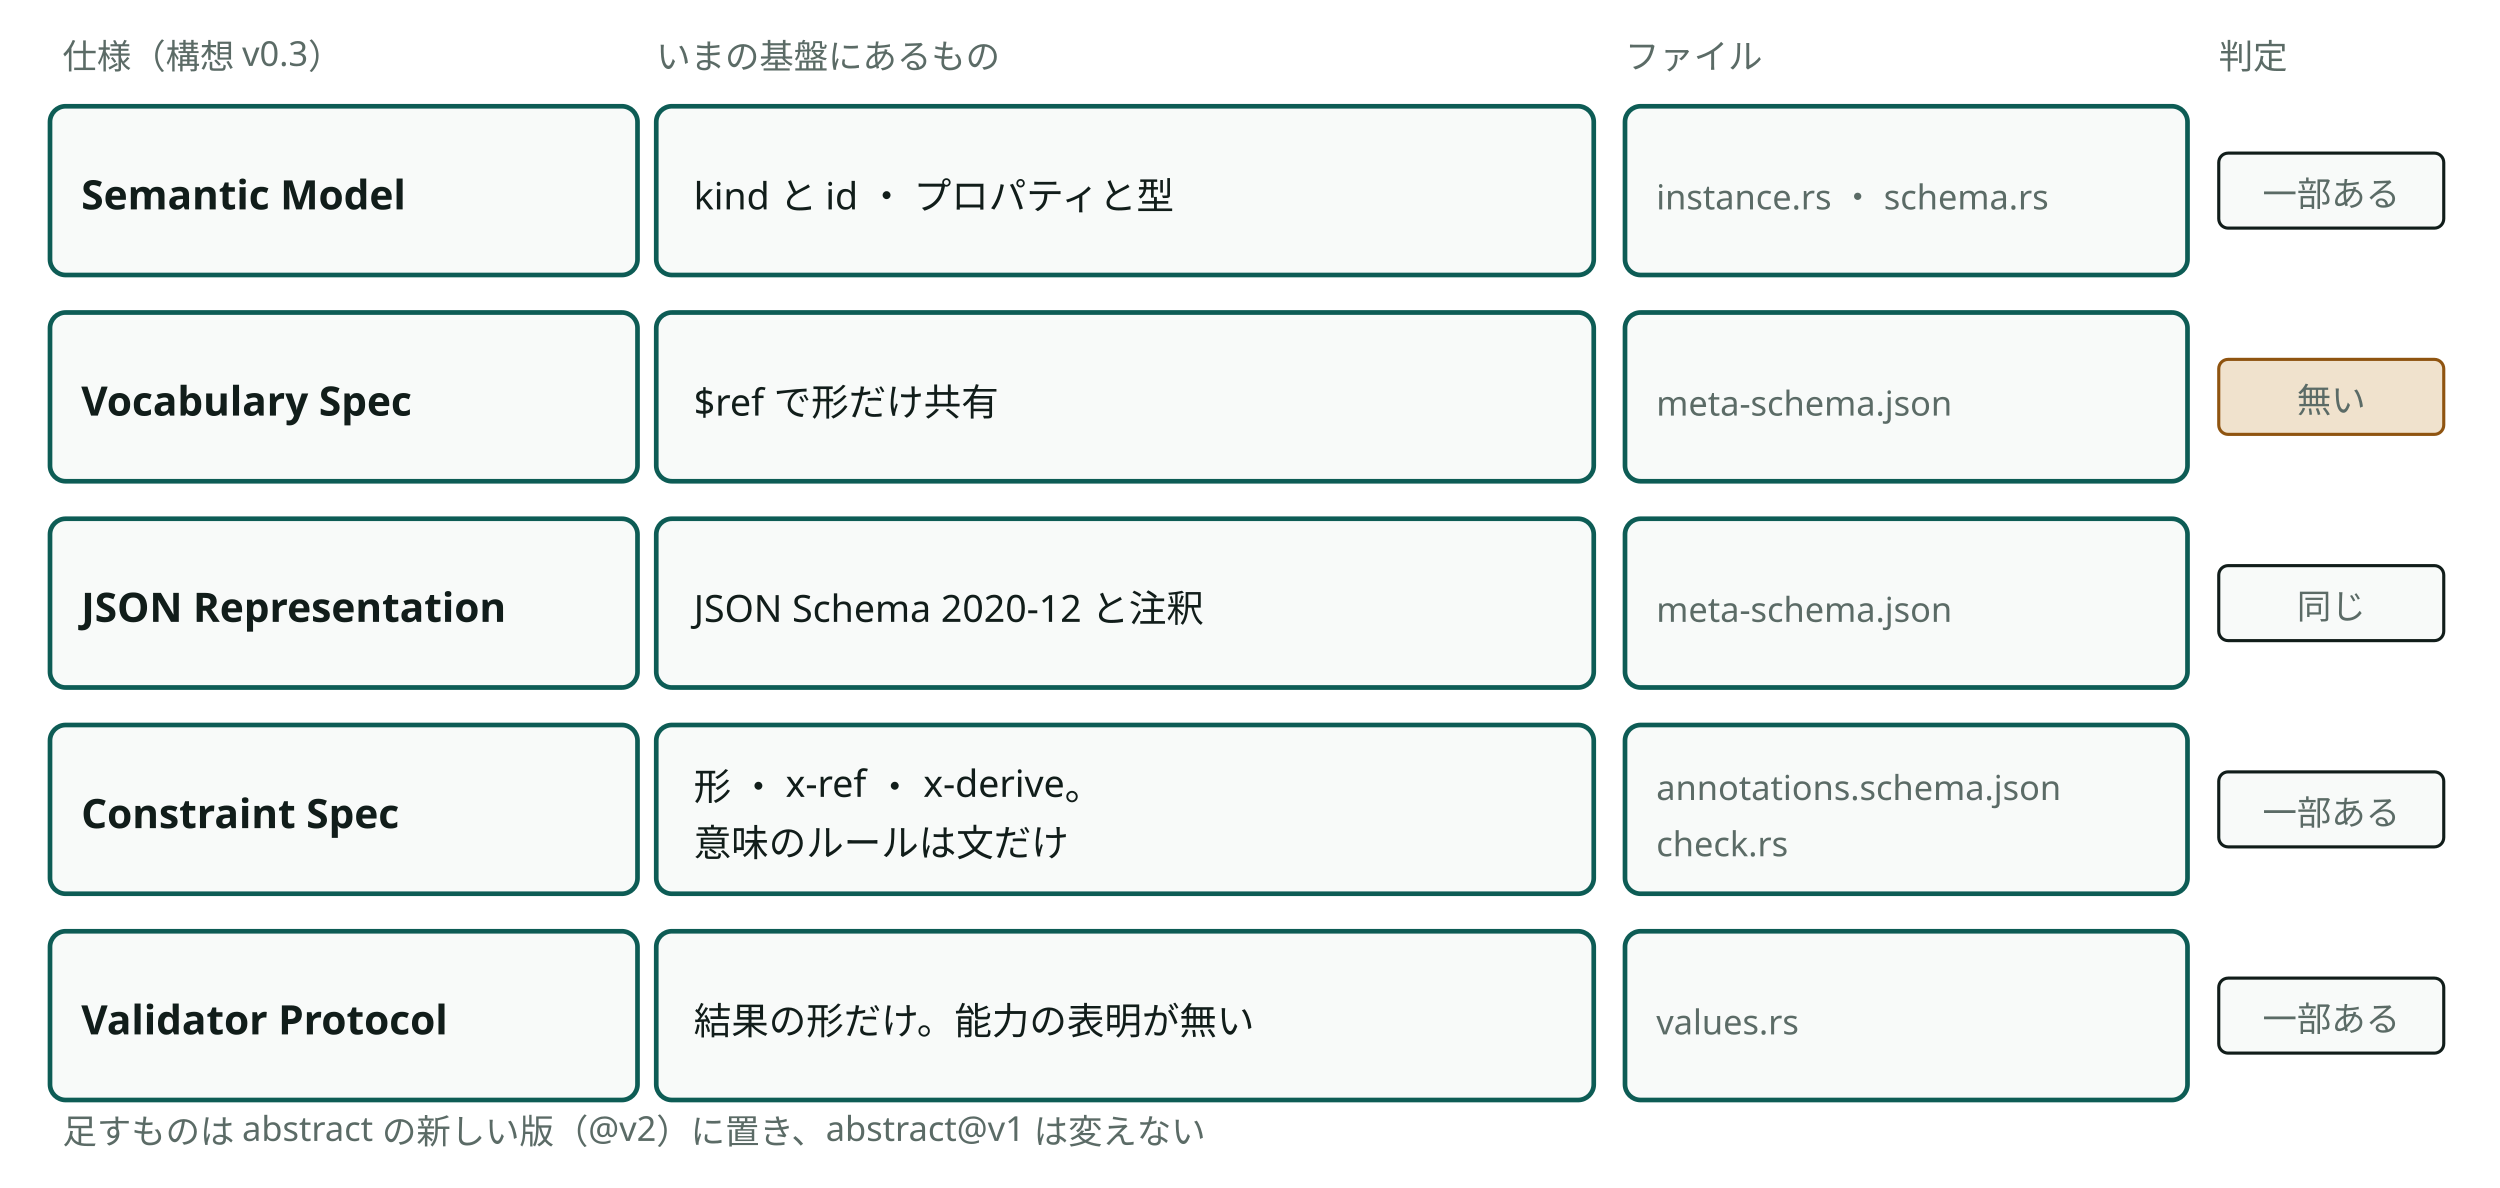
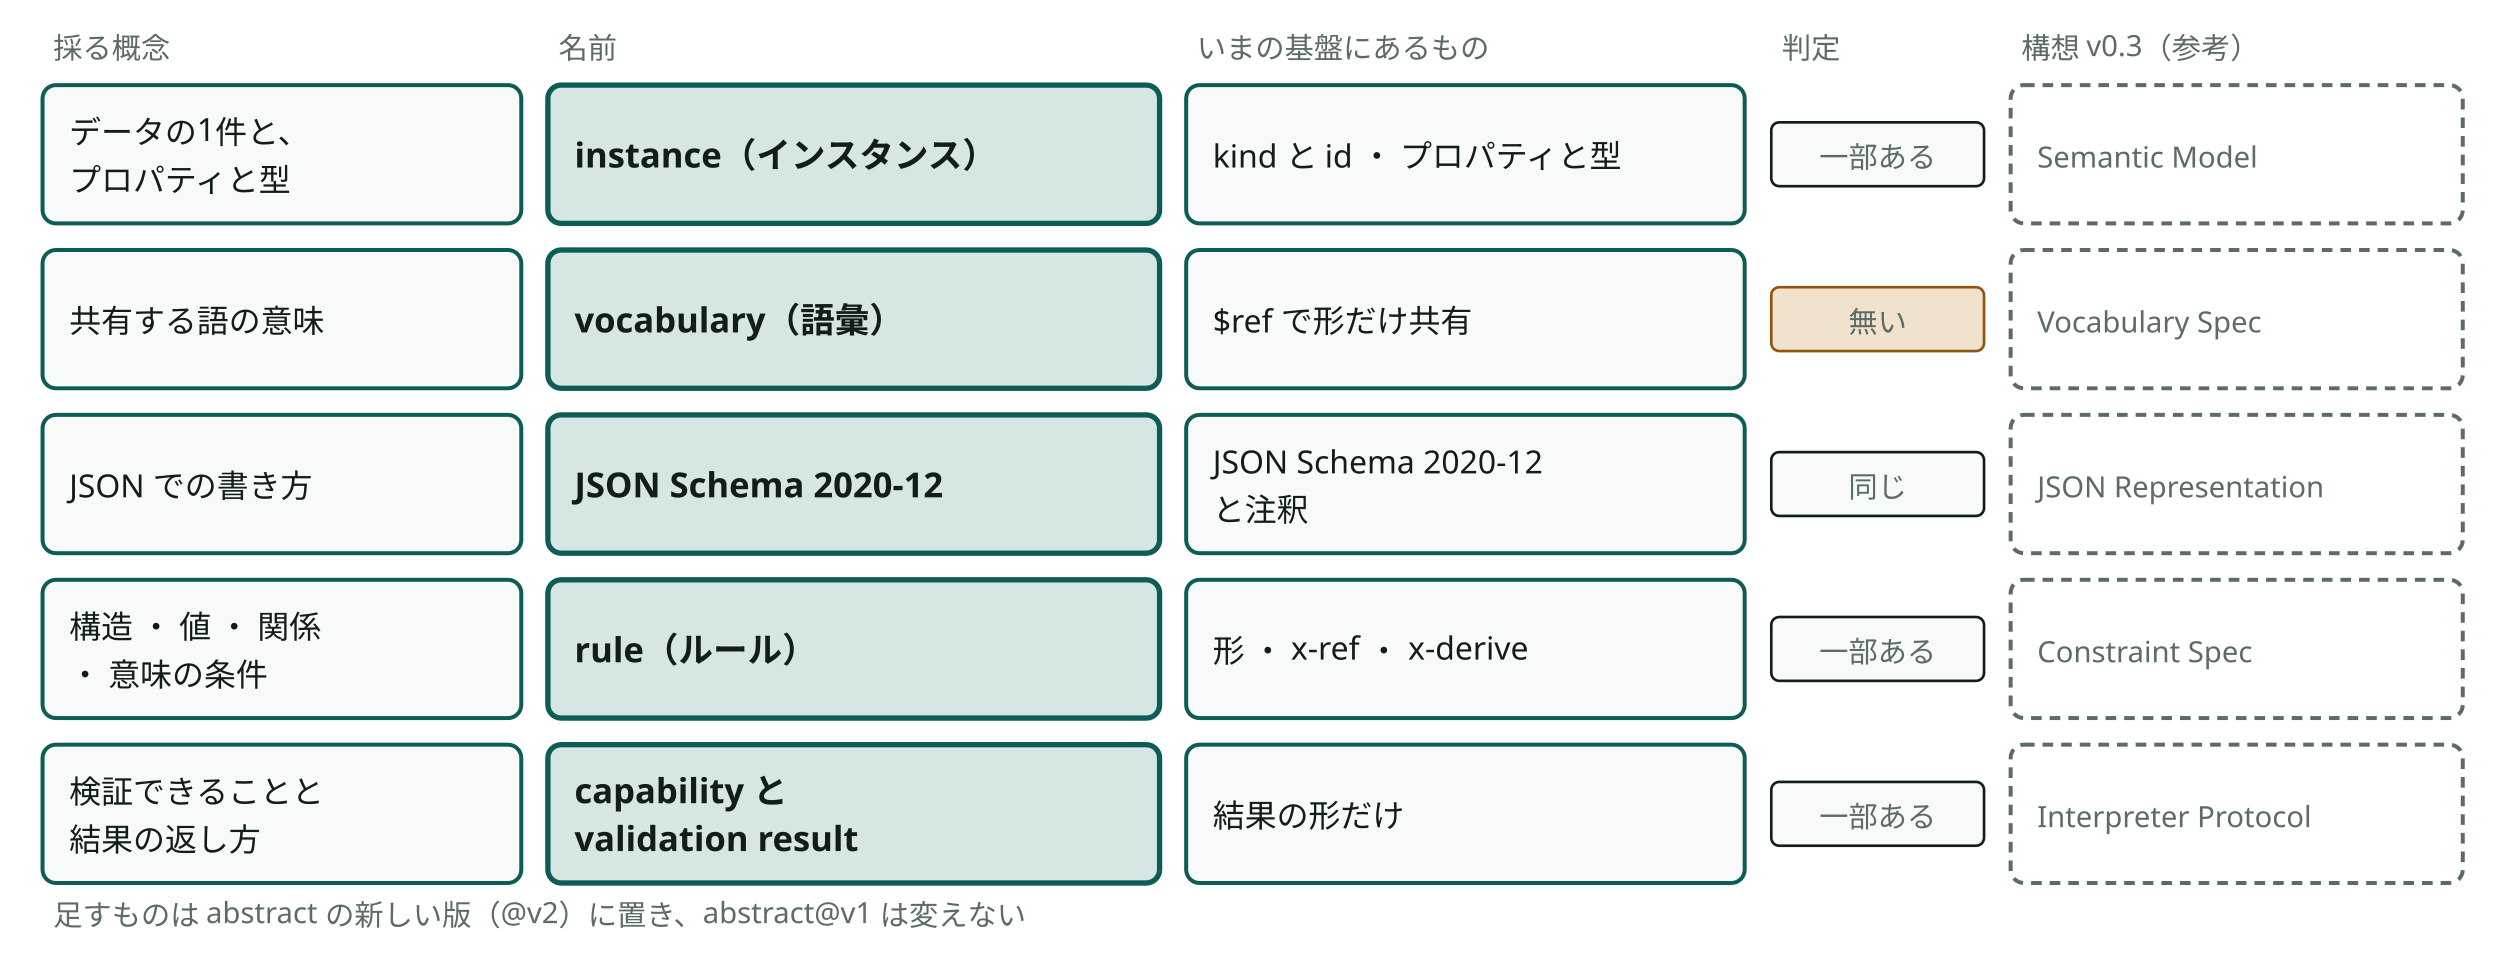
- <svg viewBox="0 0 800 380" style="min-width:680px" role="img" aria-label="抽象の5つの仕様と、いまの基盤の対応" class="dsvg">
-   <style data-dsvg="dark">.dsvg .note{fill:var(--dsvg-ink-soft,#5B6B66);font-size:11px}.dsvg .box{fill:var(--dsvg-box-fill,#F8FAF9);stroke:var(--dsvg-accent,#0D5C55)}.dsvg .title{fill:var(--dsvg-ink,#111D1A);font-size:13px;font-weight:700}.dsvg .label{fill:var(--dsvg-ink,#111D1A);font-size:12px}.dsvg .badge{fill:var(--dsvg-box-fill,#F8FAF9);stroke:var(--dsvg-ink,#111D1A)}.dsvg .badge.warn{fill:var(--dsvg-warn-bg,#F0E2CD);stroke:var(--dsvg-warn,#8F5410)}@media (prefers-color-scheme:dark){:root:not([data-theme="light"]) .dsvg,.dsvg:root:not([data-theme="light"]){--dsvg-ink-soft:#9DADA8;--dsvg-box-fill:#16211E;--dsvg-accent:#6CC9B8;--dsvg-ink:#E6EEEB;--dsvg-warn-bg:#33281A;--dsvg-warn:#D9A35F}}:root[data-theme="dark"] .dsvg{--dsvg-ink-soft:#9DADA8;--dsvg-box-fill:#16211E;--dsvg-accent:#6CC9B8;--dsvg-ink:#E6EEEB;--dsvg-warn-bg:#33281A;--dsvg-warn:#D9A35F}</style>
-   <text class="note" x="20" y="22" font-family="Noto Sans JP, Hiragino Kaku Gothic ProN, sans-serif" font-size="11" fill="#5B6B66">仕様（構想 v0.3）</text>
-   <text class="note" x="210" y="22" font-family="Noto Sans JP, Hiragino Kaku Gothic ProN, sans-serif" font-size="11" fill="#5B6B66">いまの基盤にあるもの</text>
-   <text class="note" x="520" y="22" font-family="Noto Sans JP, Hiragino Kaku Gothic ProN, sans-serif" font-size="11" fill="#5B6B66">ファイル</text>
-   <text class="note" x="710" y="22" font-family="Noto Sans JP, Hiragino Kaku Gothic ProN, sans-serif" font-size="11" fill="#5B6B66">判定</text>
-   <rect class="box" x="16" y="34" width="188" height="54" fill="#F8FAF9" stroke="#0D5C55" stroke-width="1.5" rx="5" />
-   <text class="title" x="26" y="67" font-family="Noto Sans JP, Hiragino Kaku Gothic ProN, sans-serif" font-size="13" font-weight="700" fill="#111D1A">Semantic Model</text>
-   <rect class="box" x="210" y="34" width="300" height="54" fill="#F8FAF9" stroke="#0D5C55" stroke-width="1.5" rx="5" />
-   <text class="label" x="222" y="67" font-family="Noto Sans JP, Hiragino Kaku Gothic ProN, sans-serif" font-size="12" fill="#111D1A">kind と id ・ プロパティと型</text>
-   <rect class="box" x="520" y="34" width="180" height="54" fill="#F8FAF9" stroke="#0D5C55" stroke-width="1.5" rx="5" />
-   <text class="note" x="530" y="67" font-family="Noto Sans JP, Hiragino Kaku Gothic ProN, sans-serif" font-size="11" fill="#5B6B66">instance.rs ・ schema.rs</text>
-   <rect class="badge" x="710" y="49" width="72" height="24" fill="#F8FAF9" stroke="#111D1A" stroke-width="1" rx="3" />
-   <text class="note" x="746" y="66" text-anchor="middle" font-family="Noto Sans JP, Hiragino Kaku Gothic ProN, sans-serif" font-size="11" fill="#5B6B66">一部ある</text>
-   <rect class="box" x="16" y="100" width="188" height="54" fill="#F8FAF9" stroke="#0D5C55" stroke-width="1.5" rx="5" />
-   <text class="title" x="26" y="133" font-family="Noto Sans JP, Hiragino Kaku Gothic ProN, sans-serif" font-size="13" font-weight="700" fill="#111D1A">Vocabulary Spec</text>
-   <rect class="box" x="210" y="100" width="300" height="54" fill="#F8FAF9" stroke="#0D5C55" stroke-width="1.5" rx="5" />
-   <text class="label" x="222" y="133" font-family="Noto Sans JP, Hiragino Kaku Gothic ProN, sans-serif" font-size="12" fill="#111D1A">$ref で形だけ共有</text>
-   <rect class="box" x="520" y="100" width="180" height="54" fill="#F8FAF9" stroke="#0D5C55" stroke-width="1.5" rx="5" />
-   <text class="note" x="530" y="133" font-family="Noto Sans JP, Hiragino Kaku Gothic ProN, sans-serif" font-size="11" fill="#5B6B66">meta-schema.json</text>
-   <rect class="badge warn" x="710" y="115" width="72" height="24" fill="#F0E2CD" stroke="#8F5410" stroke-width="1" rx="3" />
-   <text class="note" x="746" y="132" text-anchor="middle" font-family="Noto Sans JP, Hiragino Kaku Gothic ProN, sans-serif" font-size="11" fill="#5B6B66">無い</text>
-   <rect class="box" x="16" y="166" width="188" height="54" fill="#F8FAF9" stroke="#0D5C55" stroke-width="1.5" rx="5" />
-   <text class="title" x="26" y="199" font-family="Noto Sans JP, Hiragino Kaku Gothic ProN, sans-serif" font-size="13" font-weight="700" fill="#111D1A">JSON Representation</text>
-   <rect class="box" x="210" y="166" width="300" height="54" fill="#F8FAF9" stroke="#0D5C55" stroke-width="1.5" rx="5" />
-   <text class="label" x="222" y="199" font-family="Noto Sans JP, Hiragino Kaku Gothic ProN, sans-serif" font-size="12" fill="#111D1A">JSON Schema 2020-12 と注釈</text>
-   <rect class="box" x="520" y="166" width="180" height="54" fill="#F8FAF9" stroke="#0D5C55" stroke-width="1.5" rx="5" />
-   <text class="note" x="530" y="199" font-family="Noto Sans JP, Hiragino Kaku Gothic ProN, sans-serif" font-size="11" fill="#5B6B66">meta-schema.json</text>
-   <rect class="badge" x="710" y="181" width="72" height="24" fill="#F8FAF9" stroke="#111D1A" stroke-width="1" rx="3" />
-   <text class="note" x="746" y="198" text-anchor="middle" font-family="Noto Sans JP, Hiragino Kaku Gothic ProN, sans-serif" font-size="11" fill="#5B6B66">同じ</text>
-   <rect class="box" x="16" y="232" width="188" height="54" fill="#F8FAF9" stroke="#0D5C55" stroke-width="1.5" rx="5" />
-   <text class="title" x="26" y="265" font-family="Noto Sans JP, Hiragino Kaku Gothic ProN, sans-serif" font-size="13" font-weight="700" fill="#111D1A">Constraint Spec</text>
-   <rect class="box" x="210" y="232" width="300" height="54" fill="#F8FAF9" stroke="#0D5C55" stroke-width="1.5" rx="5" />
-   <text class="label" x="222" y="256" font-family="Noto Sans JP, Hiragino Kaku Gothic ProN, sans-serif" font-size="12" fill="#111D1A">形 ・ x-ref ・ x-derive。</text>
-   <text class="label" x="222" y="274" font-family="Noto Sans JP, Hiragino Kaku Gothic ProN, sans-serif" font-size="12" fill="#111D1A">意味のルールは文だけ</text>
-   <rect class="box" x="520" y="232" width="180" height="54" fill="#F8FAF9" stroke="#0D5C55" stroke-width="1.5" rx="5" />
-   <text class="note" x="530" y="256" font-family="Noto Sans JP, Hiragino Kaku Gothic ProN, sans-serif" font-size="11" fill="#5B6B66">annotations.schema.json</text>
-   <text class="note" x="530" y="274" font-family="Noto Sans JP, Hiragino Kaku Gothic ProN, sans-serif" font-size="11" fill="#5B6B66">check.rs</text>
-   <rect class="badge" x="710" y="247" width="72" height="24" fill="#F8FAF9" stroke="#111D1A" stroke-width="1" rx="3" />
-   <text class="note" x="746" y="264" text-anchor="middle" font-family="Noto Sans JP, Hiragino Kaku Gothic ProN, sans-serif" font-size="11" fill="#5B6B66">一部ある</text>
-   <rect class="box" x="16" y="298" width="188" height="54" fill="#F8FAF9" stroke="#0D5C55" stroke-width="1.5" rx="5" />
-   <text class="title" x="26" y="331" font-family="Noto Sans JP, Hiragino Kaku Gothic ProN, sans-serif" font-size="13" font-weight="700" fill="#111D1A">Validator Protocol</text>
-   <rect class="box" x="210" y="298" width="300" height="54" fill="#F8FAF9" stroke="#0D5C55" stroke-width="1.5" rx="5" />
-   <text class="label" x="222" y="331" font-family="Noto Sans JP, Hiragino Kaku Gothic ProN, sans-serif" font-size="12" fill="#111D1A">結果の形だけ。能力の表明が無い</text>
-   <rect class="box" x="520" y="298" width="180" height="54" fill="#F8FAF9" stroke="#0D5C55" stroke-width="1.5" rx="5" />
-   <text class="note" x="530" y="331" font-family="Noto Sans JP, Hiragino Kaku Gothic ProN, sans-serif" font-size="11" fill="#5B6B66">values.rs</text>
-   <rect class="badge" x="710" y="313" width="72" height="24" fill="#F8FAF9" stroke="#111D1A" stroke-width="1" rx="3" />
-   <text class="note" x="746" y="330" text-anchor="middle" font-family="Noto Sans JP, Hiragino Kaku Gothic ProN, sans-serif" font-size="11" fill="#5B6B66">一部ある</text>
-   <text class="note" x="20" y="366" font-family="Noto Sans JP, Hiragino Kaku Gothic ProN, sans-serif" font-size="11" fill="#5B6B66">足すものは abstract の新しい版（@v2）に置き、abstract@v1 は変えない</text>
+ <svg viewBox="0 0 940 360" style="min-width:780px" role="img" aria-label="抽象の仕様に採る概念と名前と、いまの基盤の対応" class="dsvg">
+   <style data-dsvg="dark">.dsvg .note{fill:var(--dsvg-ink-soft,#5B6B66);font-size:11px}.dsvg .box{fill:var(--dsvg-box-fill,#F8FAF9);stroke:var(--dsvg-accent,#0D5C55)}.dsvg .label{fill:var(--dsvg-ink,#111D1A);font-size:12px}.dsvg .box.focus{fill:var(--dsvg-accent-bg,#D5E6E3);stroke:var(--dsvg-accent,#0D5C55)}.dsvg .title{fill:var(--dsvg-ink,#111D1A);font-size:13px;font-weight:700}.dsvg .badge{fill:var(--dsvg-box-fill,#F8FAF9);stroke:var(--dsvg-ink,#111D1A)}.dsvg .boundary{stroke:var(--dsvg-ink-soft,#5B6B66)}.dsvg .badge.warn{fill:var(--dsvg-warn-bg,#F0E2CD);stroke:var(--dsvg-warn,#8F5410)}@media (prefers-color-scheme:dark){:root:not([data-theme="light"]) .dsvg,.dsvg:root:not([data-theme="light"]){--dsvg-ink-soft:#9DADA8;--dsvg-box-fill:#16211E;--dsvg-accent:#6CC9B8;--dsvg-ink:#E6EEEB;--dsvg-accent-bg:#173330;--dsvg-warn-bg:#33281A;--dsvg-warn:#D9A35F}}:root[data-theme="dark"] .dsvg{--dsvg-ink-soft:#9DADA8;--dsvg-box-fill:#16211E;--dsvg-accent:#6CC9B8;--dsvg-ink:#E6EEEB;--dsvg-accent-bg:#173330;--dsvg-warn-bg:#33281A;--dsvg-warn:#D9A35F}</style>
+   <text class="note" x="20" y="22" font-family="Noto Sans JP, Hiragino Kaku Gothic ProN, sans-serif" font-size="11" fill="#5B6B66">採る概念</text>
+   <text class="note" x="210" y="22" font-family="Noto Sans JP, Hiragino Kaku Gothic ProN, sans-serif" font-size="11" fill="#5B6B66">名前</text>
+   <text class="note" x="450" y="22" font-family="Noto Sans JP, Hiragino Kaku Gothic ProN, sans-serif" font-size="11" fill="#5B6B66">いまの基盤にあるもの</text>
+   <text class="note" x="670" y="22" font-family="Noto Sans JP, Hiragino Kaku Gothic ProN, sans-serif" font-size="11" fill="#5B6B66">判定</text>
+   <text class="note" x="760" y="22" font-family="Noto Sans JP, Hiragino Kaku Gothic ProN, sans-serif" font-size="11" fill="#5B6B66">構想 v0.3（参考）</text>
+   <rect class="box" x="16" y="32" width="180" height="52" fill="#F8FAF9" stroke="#0D5C55" stroke-width="1.5" rx="5" />
+   <text class="label" x="26" y="54" font-family="Noto Sans JP, Hiragino Kaku Gothic ProN, sans-serif" font-size="12" fill="#111D1A">データの1件と、</text>
+   <text class="label" x="26" y="72" font-family="Noto Sans JP, Hiragino Kaku Gothic ProN, sans-serif" font-size="12" fill="#111D1A">プロパティと型</text>
+   <rect class="box focus" x="206" y="32" width="230" height="52" fill="#D5E6E3" stroke="#0D5C55" stroke-width="2" rx="5" />
+   <text class="title" x="216" y="63" font-family="Noto Sans JP, Hiragino Kaku Gothic ProN, sans-serif" font-size="13" font-weight="700" fill="#111D1A">instance（インスタンス）</text>
+   <rect class="box" x="446" y="32" width="210" height="52" fill="#F8FAF9" stroke="#0D5C55" stroke-width="1.5" rx="5" />
+   <text class="label" x="456" y="63" font-family="Noto Sans JP, Hiragino Kaku Gothic ProN, sans-serif" font-size="12" fill="#111D1A">kind と id ・ プロパティと型</text>
+   <rect class="badge" x="666" y="46" width="80" height="24" fill="#F8FAF9" stroke="#111D1A" stroke-width="1" rx="3" />
+   <text class="note" x="706" y="63" text-anchor="middle" font-family="Noto Sans JP, Hiragino Kaku Gothic ProN, sans-serif" font-size="11" fill="#5B6B66">一部ある</text>
+   <rect class="boundary" x="756" y="32" width="170" height="52" fill="none" stroke="#5B6B66" stroke-width="1.5" stroke-dasharray="4 3" rx="5" />
+   <text class="note" x="766" y="63" font-family="Noto Sans JP, Hiragino Kaku Gothic ProN, sans-serif" font-size="11" fill="#5B6B66">Semantic Model</text>
+   <rect class="box" x="16" y="94" width="180" height="52" fill="#F8FAF9" stroke="#0D5C55" stroke-width="1.5" rx="5" />
+   <text class="label" x="26" y="125" font-family="Noto Sans JP, Hiragino Kaku Gothic ProN, sans-serif" font-size="12" fill="#111D1A">共有する語の意味</text>
+   <rect class="box focus" x="206" y="94" width="230" height="52" fill="#D5E6E3" stroke="#0D5C55" stroke-width="2" rx="5" />
+   <text class="title" x="216" y="125" font-family="Noto Sans JP, Hiragino Kaku Gothic ProN, sans-serif" font-size="13" font-weight="700" fill="#111D1A">vocabulary（語彙）</text>
+   <rect class="box" x="446" y="94" width="210" height="52" fill="#F8FAF9" stroke="#0D5C55" stroke-width="1.5" rx="5" />
+   <text class="label" x="456" y="125" font-family="Noto Sans JP, Hiragino Kaku Gothic ProN, sans-serif" font-size="12" fill="#111D1A">$ref で形だけ共有</text>
+   <rect class="badge warn" x="666" y="108" width="80" height="24" fill="#F0E2CD" stroke="#8F5410" stroke-width="1" rx="3" />
+   <text class="note" x="706" y="125" text-anchor="middle" font-family="Noto Sans JP, Hiragino Kaku Gothic ProN, sans-serif" font-size="11" fill="#5B6B66">無い</text>
+   <rect class="boundary" x="756" y="94" width="170" height="52" fill="none" stroke="#5B6B66" stroke-width="1.5" stroke-dasharray="4 3" rx="5" />
+   <text class="note" x="766" y="125" font-family="Noto Sans JP, Hiragino Kaku Gothic ProN, sans-serif" font-size="11" fill="#5B6B66">Vocabulary Spec</text>
+   <rect class="box" x="16" y="156" width="180" height="52" fill="#F8FAF9" stroke="#0D5C55" stroke-width="1.5" rx="5" />
+   <text class="label" x="26" y="187" font-family="Noto Sans JP, Hiragino Kaku Gothic ProN, sans-serif" font-size="12" fill="#111D1A">JSON での書き方</text>
+   <rect class="box focus" x="206" y="156" width="230" height="52" fill="#D5E6E3" stroke="#0D5C55" stroke-width="2" rx="5" />
+   <text class="title" x="216" y="187" font-family="Noto Sans JP, Hiragino Kaku Gothic ProN, sans-serif" font-size="13" font-weight="700" fill="#111D1A">JSON Schema 2020-12</text>
+   <rect class="box" x="446" y="156" width="210" height="52" fill="#F8FAF9" stroke="#0D5C55" stroke-width="1.5" rx="5" />
+   <text class="label" x="456" y="178" font-family="Noto Sans JP, Hiragino Kaku Gothic ProN, sans-serif" font-size="12" fill="#111D1A">JSON Schema 2020-12</text>
+   <text class="label" x="456" y="196" font-family="Noto Sans JP, Hiragino Kaku Gothic ProN, sans-serif" font-size="12" fill="#111D1A">と注釈</text>
+   <rect class="badge" x="666" y="170" width="80" height="24" fill="#F8FAF9" stroke="#111D1A" stroke-width="1" rx="3" />
+   <text class="note" x="706" y="187" text-anchor="middle" font-family="Noto Sans JP, Hiragino Kaku Gothic ProN, sans-serif" font-size="11" fill="#5B6B66">同じ</text>
+   <rect class="boundary" x="756" y="156" width="170" height="52" fill="none" stroke="#5B6B66" stroke-width="1.5" stroke-dasharray="4 3" rx="5" />
+   <text class="note" x="766" y="187" font-family="Noto Sans JP, Hiragino Kaku Gothic ProN, sans-serif" font-size="11" fill="#5B6B66">JSON Representation</text>
+   <rect class="box" x="16" y="218" width="180" height="52" fill="#F8FAF9" stroke="#0D5C55" stroke-width="1.5" rx="5" />
+   <text class="label" x="26" y="240" font-family="Noto Sans JP, Hiragino Kaku Gothic ProN, sans-serif" font-size="12" fill="#111D1A">構造 ・ 値 ・ 関係</text>
+   <text class="label" x="26" y="258" font-family="Noto Sans JP, Hiragino Kaku Gothic ProN, sans-serif" font-size="12" fill="#111D1A">・ 意味の条件</text>
+   <rect class="box focus" x="206" y="218" width="230" height="52" fill="#D5E6E3" stroke="#0D5C55" stroke-width="2" rx="5" />
+   <text class="title" x="216" y="249" font-family="Noto Sans JP, Hiragino Kaku Gothic ProN, sans-serif" font-size="13" font-weight="700" fill="#111D1A">rule（ルール）</text>
+   <rect class="box" x="446" y="218" width="210" height="52" fill="#F8FAF9" stroke="#0D5C55" stroke-width="1.5" rx="5" />
+   <text class="label" x="456" y="249" font-family="Noto Sans JP, Hiragino Kaku Gothic ProN, sans-serif" font-size="12" fill="#111D1A">形 ・ x-ref ・ x-derive</text>
+   <rect class="badge" x="666" y="232" width="80" height="24" fill="#F8FAF9" stroke="#111D1A" stroke-width="1" rx="3" />
+   <text class="note" x="706" y="249" text-anchor="middle" font-family="Noto Sans JP, Hiragino Kaku Gothic ProN, sans-serif" font-size="11" fill="#5B6B66">一部ある</text>
+   <rect class="boundary" x="756" y="218" width="170" height="52" fill="none" stroke="#5B6B66" stroke-width="1.5" stroke-dasharray="4 3" rx="5" />
+   <text class="note" x="766" y="249" font-family="Noto Sans JP, Hiragino Kaku Gothic ProN, sans-serif" font-size="11" fill="#5B6B66">Constraint Spec</text>
+   <rect class="box" x="16" y="280" width="180" height="52" fill="#F8FAF9" stroke="#0D5C55" stroke-width="1.5" rx="5" />
+   <text class="label" x="26" y="302" font-family="Noto Sans JP, Hiragino Kaku Gothic ProN, sans-serif" font-size="12" fill="#111D1A">検証できることと</text>
+   <text class="label" x="26" y="320" font-family="Noto Sans JP, Hiragino Kaku Gothic ProN, sans-serif" font-size="12" fill="#111D1A">結果の返し方</text>
+   <rect class="box focus" x="206" y="280" width="230" height="52" fill="#D5E6E3" stroke="#0D5C55" stroke-width="2" rx="5" />
+   <text class="title" x="216" y="302" font-family="Noto Sans JP, Hiragino Kaku Gothic ProN, sans-serif" font-size="13" font-weight="700" fill="#111D1A">capability と</text>
+   <text class="title" x="216" y="320" font-family="Noto Sans JP, Hiragino Kaku Gothic ProN, sans-serif" font-size="13" font-weight="700" fill="#111D1A">validation result</text>
+   <rect class="box" x="446" y="280" width="210" height="52" fill="#F8FAF9" stroke="#0D5C55" stroke-width="1.5" rx="5" />
+   <text class="label" x="456" y="311" font-family="Noto Sans JP, Hiragino Kaku Gothic ProN, sans-serif" font-size="12" fill="#111D1A">結果の形だけ</text>
+   <rect class="badge" x="666" y="294" width="80" height="24" fill="#F8FAF9" stroke="#111D1A" stroke-width="1" rx="3" />
+   <text class="note" x="706" y="311" text-anchor="middle" font-family="Noto Sans JP, Hiragino Kaku Gothic ProN, sans-serif" font-size="11" fill="#5B6B66">一部ある</text>
+   <rect class="boundary" x="756" y="280" width="170" height="52" fill="none" stroke="#5B6B66" stroke-width="1.5" stroke-dasharray="4 3" rx="5" />
+   <text class="note" x="766" y="311" font-family="Noto Sans JP, Hiragino Kaku Gothic ProN, sans-serif" font-size="11" fill="#5B6B66">Interpreter Protocol</text>
+   <text class="note" x="20" y="348" font-family="Noto Sans JP, Hiragino Kaku Gothic ProN, sans-serif" font-size="11" fill="#5B6B66">足すものは abstract の新しい版（@v2）に置き、abstract@v1 は変えない</text>
</svg>
